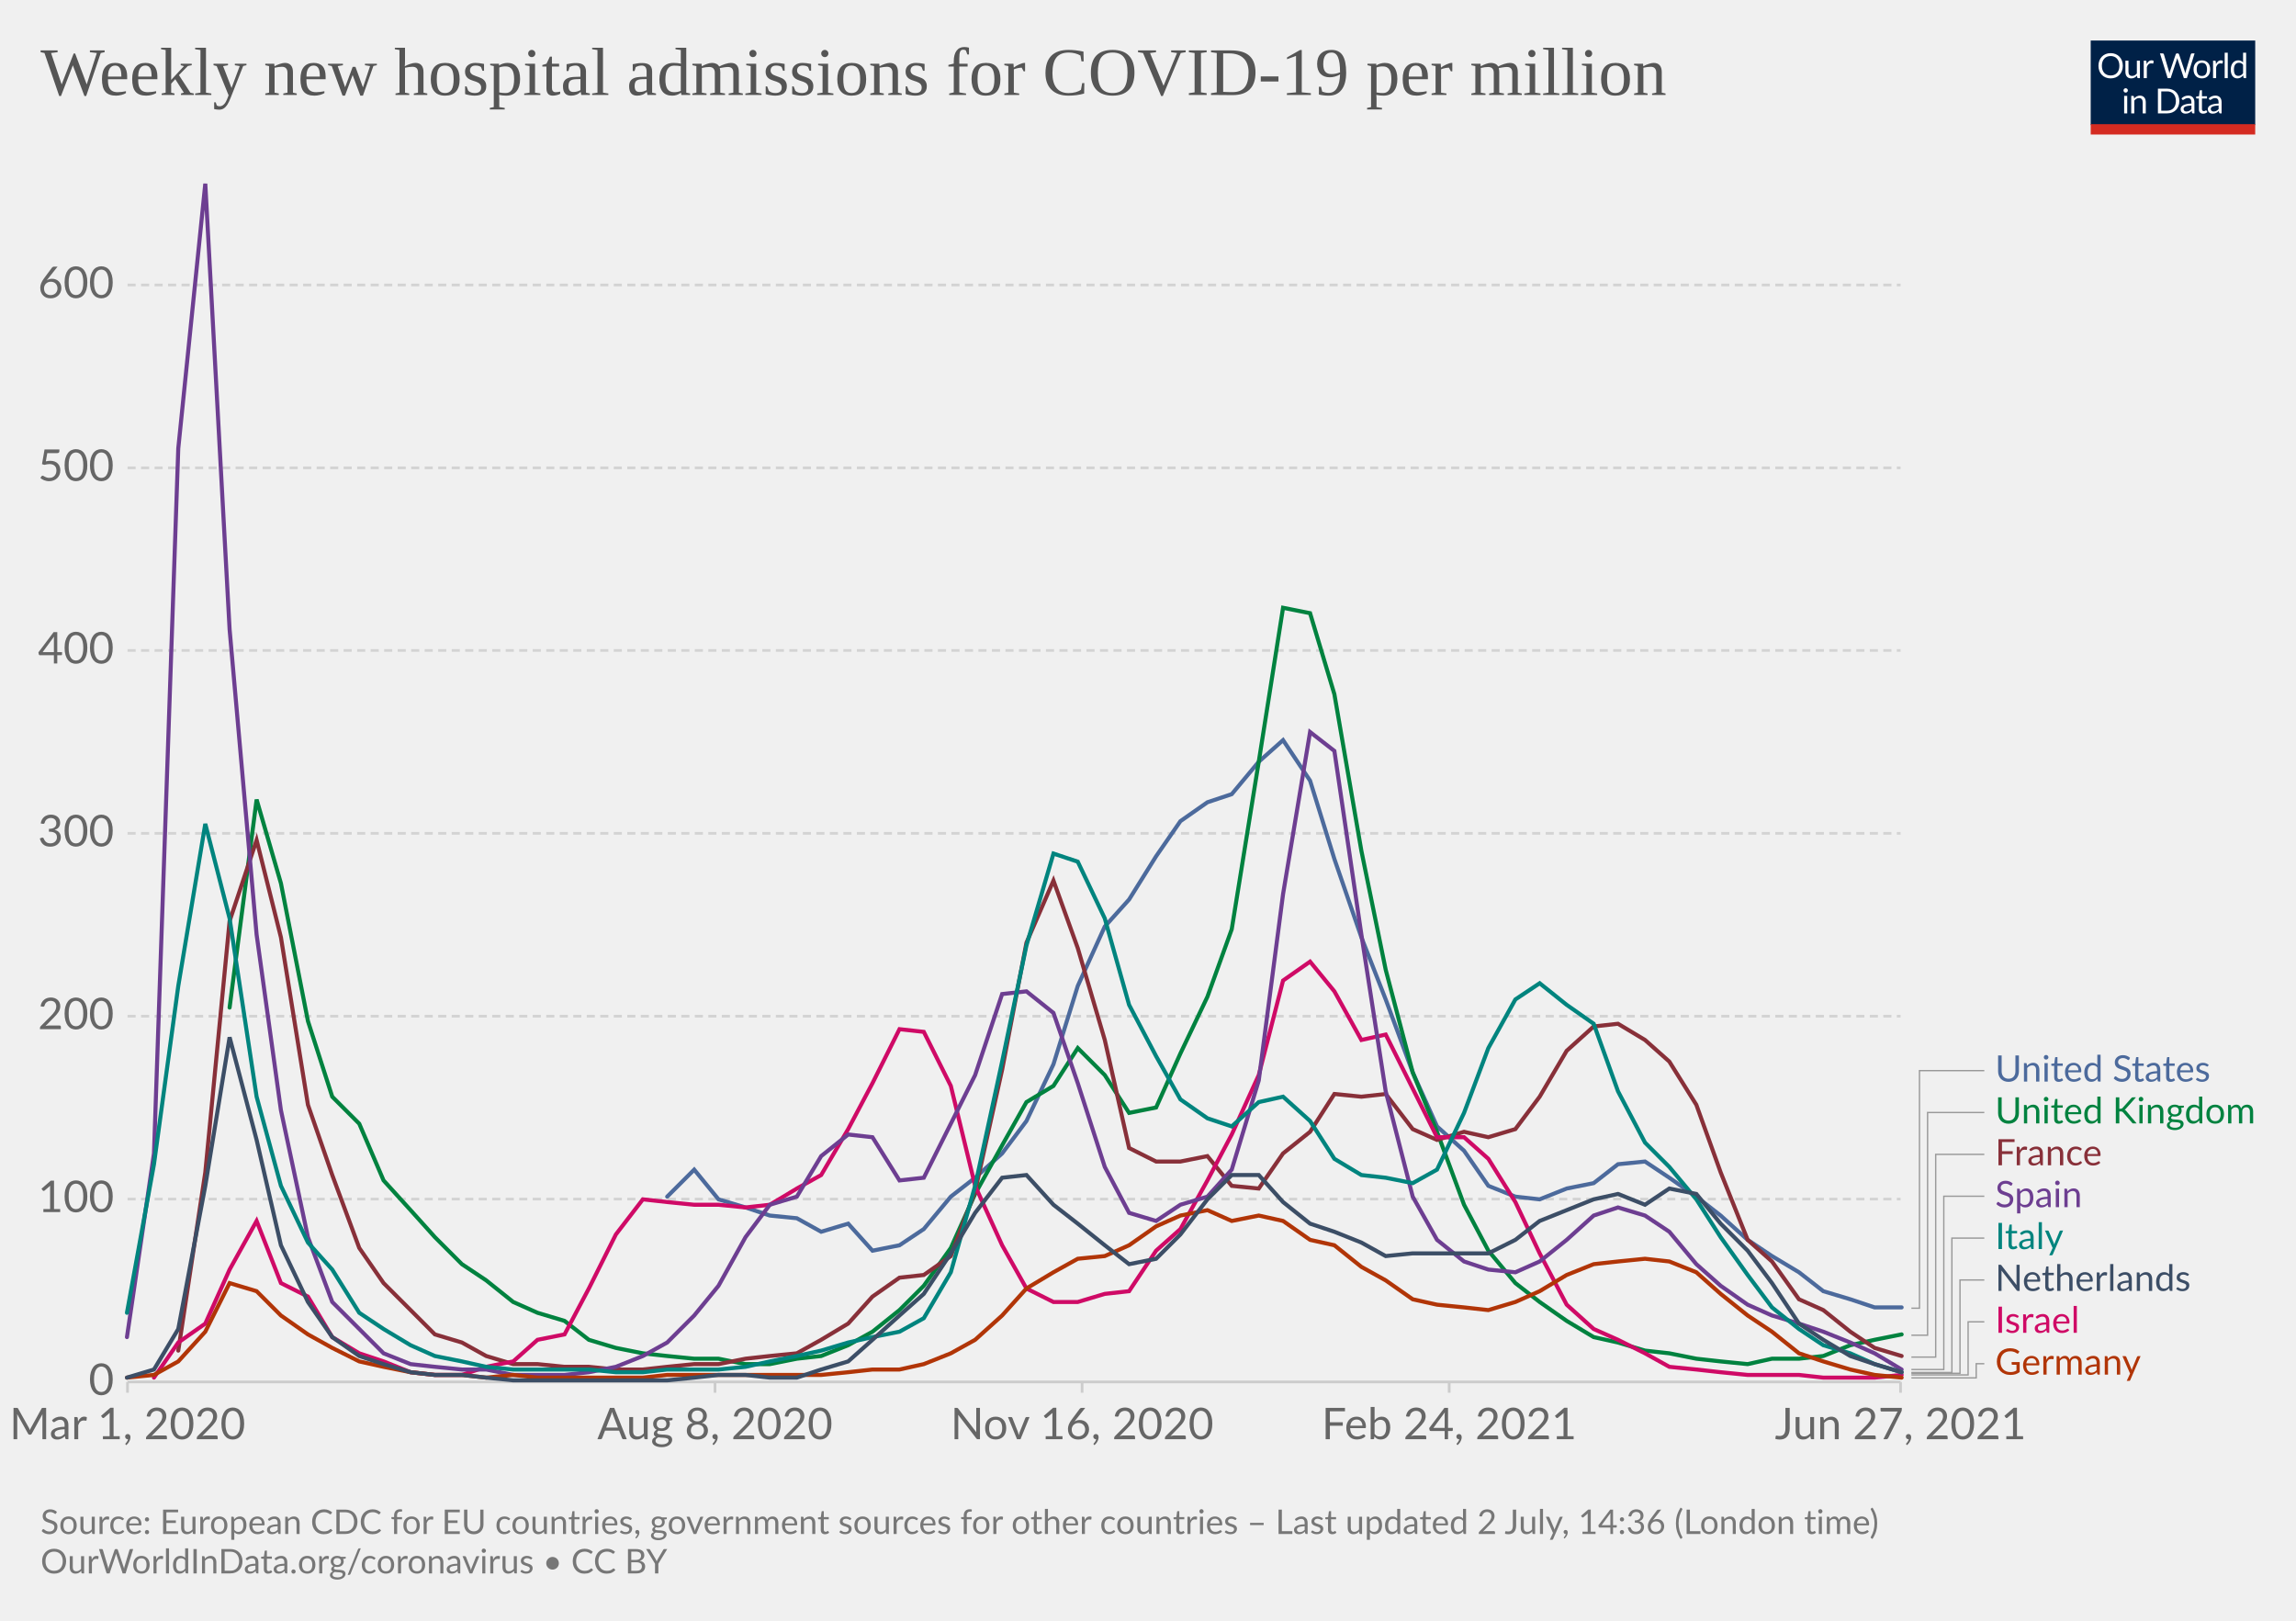
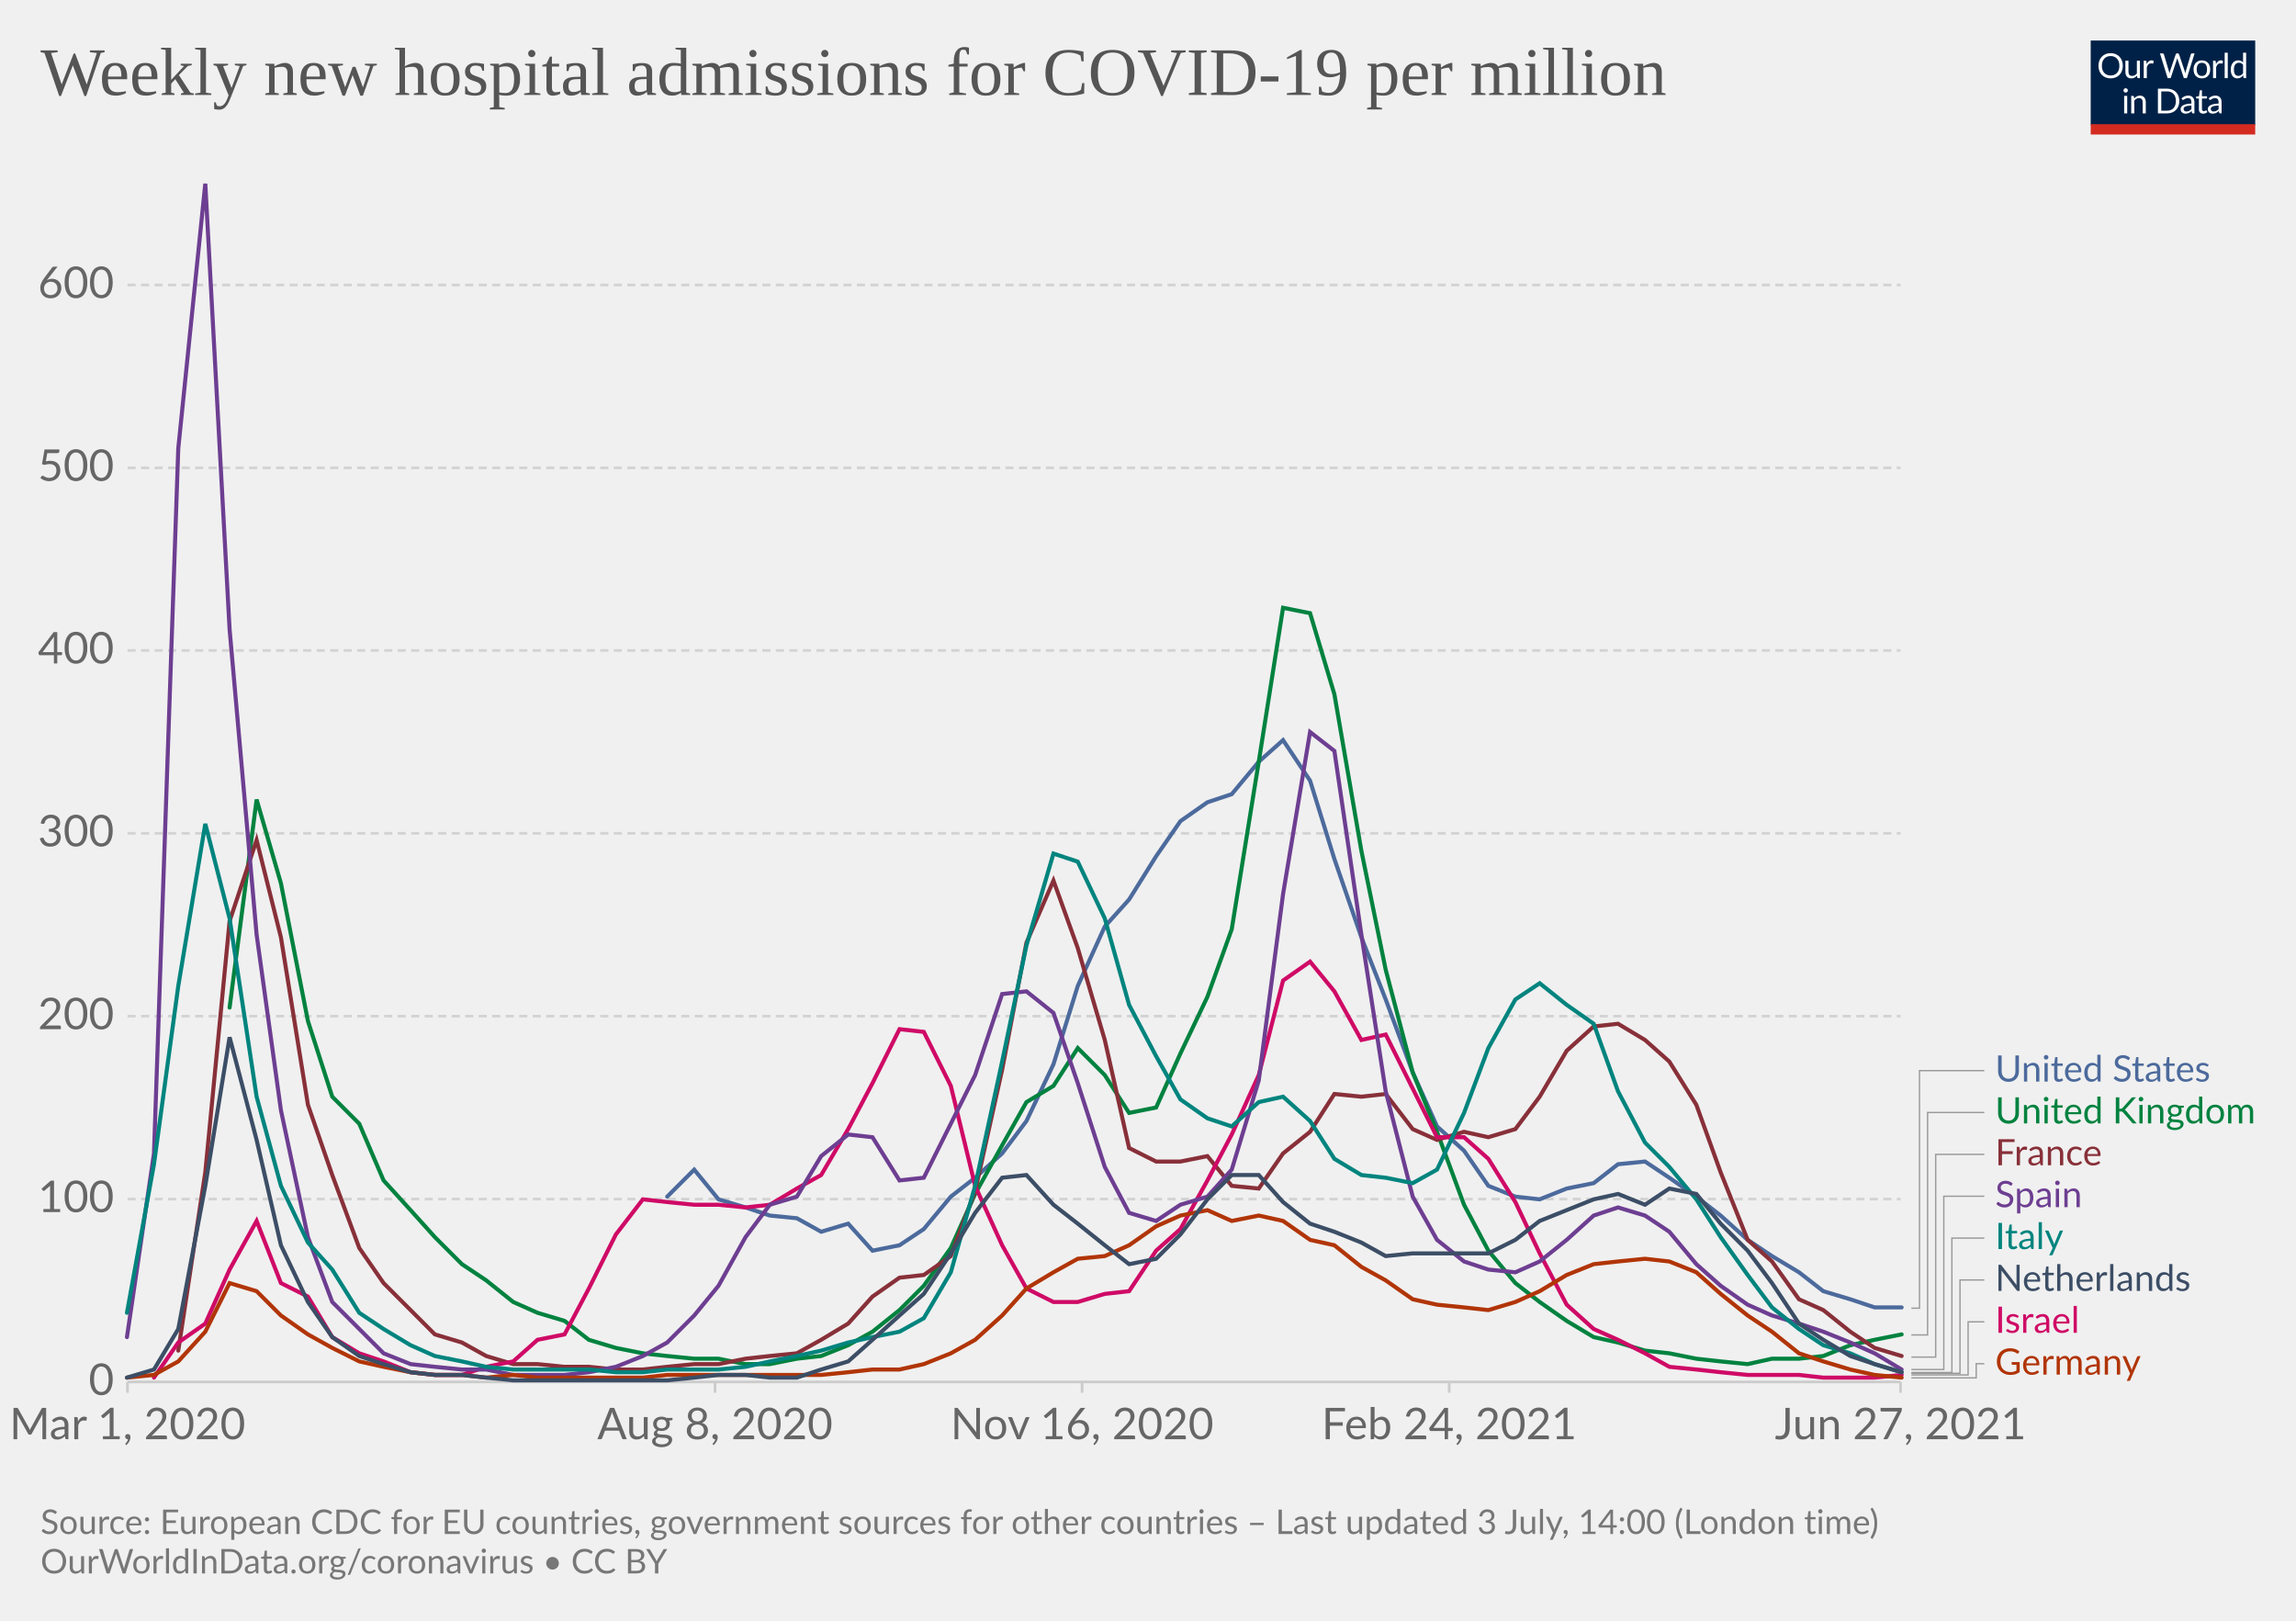
<svg xmlns="http://www.w3.org/2000/svg" version="1.1" style="background-color:#fff;-webkit-font-smoothing:antialiased" width="850" height="600" viewBox="0 0 850 600" font-family="Lato,'Helvetica Neue',Helvetica,Arial,sans-serif" font-size="18" text-rendering="optimizeLegibility">
  <g class="HeaderView">
    <g transform="matrix(.29 0 0 .29 774 15)">
      <svg className="owidLog" width="210" height="120" viewBox="0 0 210 120" fill="none">
        <g clip-path="url(#clip0)">
          <path d="M0 0h210v107.89H0V0z" fill="#002147" />
          <path d="M40.98 32.25c0 2.36-.38 4.53-1.12 6.51a14.26 14.26 0 01-8.1 8.4c-1.9.78-4.02 1.17-6.34 1.17a16.6 16.6 0 01-6.33-1.17 14.31 14.31 0 01-8.08-8.4 18.29 18.29 0 01-1.12-6.51c0-2.36.38-4.53 1.12-6.5.75-1.97 1.8-3.67 3.17-5.1a14.32 14.32 0 014.9-3.34c1.92-.8 4.03-1.19 6.34-1.19 2.32 0 4.43.4 6.34 1.19 1.92.8 3.56 1.9 4.93 3.34a14.87 14.87 0 013.17 5.1 18.1 18.1 0 011.12 6.5zm-4.38 0c0-1.94-.26-3.68-.8-5.22a10.91 10.91 0 00-2.24-3.89 9.68 9.68 0 00-3.52-2.46 11.95 11.95 0 00-4.62-.86c-1.68 0-3.21.28-4.6.86a9.88 9.88 0 00-3.54 2.46 10.91 10.91 0 00-2.24 3.9c-.53 1.53-.8 3.27-.8 5.2 0 1.94.27 3.68.8 5.22a11.17 11.17 0 002.24 3.9 10.01 10.01 0 003.55 2.44c1.38.56 2.9.83 4.6.83s3.24-.27 4.61-.83a9.8 9.8 0 003.52-2.44 11.17 11.17 0 002.25-3.9c.53-1.54.8-3.28.8-5.21zm26.22-6.54V48H60.5c-.56 0-.9-.27-1.05-.81l-.31-2.4a12.45 12.45 0 01-3.26 2.6c-1.2.64-2.58.96-4.13.96-1.22 0-2.3-.2-3.24-.6a6.52 6.52 0 01-2.33-1.7 7.37 7.37 0 01-1.43-2.67c-.3-1.04-.46-2.2-.46-3.45V25.7h3.91v14.22c0 1.68.38 2.99 1.15 3.91.77.93 1.96 1.39 3.54 1.39 1.16 0 2.24-.27 3.23-.82a10.42 10.42 0 002.8-2.28V25.7h3.91zm8.61 4.47a9.94 9.94 0 012.6-3.56 5.64 5.64 0 013.76-1.3c.47 0 .92.05 1.34.15.44.1.83.27 1.17.49l-.3 2.92c-.09.37-.3.55-.66.55-.2 0-.5-.04-.9-.13a6.21 6.21 0 00-3.24.18 4.23 4.23 0 00-1.47.92c-.42.4-.81.9-1.17 1.5-.33.58-.64 1.26-.92 2.02V48H67.7V25.71h2.25c.42 0 .72.08.88.25.16.16.27.44.33.83l.26 3.39zm61.16-13.7L122.75 48h-3.82l-7.99-24.05a21.95 21.95 0 01-.42-1.58 38.36 38.36 0 01-.44 1.58L102.05 48h-3.83L88.4 16.47h3.54c.38 0 .7.1.95.29.26.2.43.43.5.73l6.52 21.9.28 1.28.29 1.46.3-1.46.38-1.27 7.41-21.91c.1-.25.26-.48.51-.69.27-.22.58-.33.95-.33h1.23c.38 0 .69.1.92.29a1.77 1.77 0 01.53.73l7.4 21.9a28.4 28.4 0 01.68 2.62 29.52 29.52 0 01.52-2.61l6.54-21.91a1.31 1.31 0 01.48-.7c.27-.21.58-.32.95-.32h3.32zm9.35 8.88c1.63 0 3.1.27 4.4.82a9.43 9.43 0 015.46 5.94c.5 1.4.74 2.98.74 4.73 0 1.76-.25 3.34-.74 4.75a9.43 9.43 0 01-5.46 5.92c-1.3.52-2.77.79-4.4.79-1.64 0-3.12-.27-4.44-.8a9.42 9.42 0 01-3.35-2.3c-.92-1-1.63-2.2-2.13-3.61-.49-1.41-.73-3-.73-4.75s.24-3.33.73-4.73c.5-1.43 1.2-2.64 2.13-3.63a9.4 9.4 0 013.35-2.31c1.32-.55 2.8-.82 4.44-.82zm0 19.89c2.2 0 3.84-.73 4.93-2.2 1.08-1.48 1.63-3.54 1.63-6.18 0-2.66-.55-4.72-1.63-6.2-1.09-1.49-2.73-2.23-4.93-2.23-1.12 0-2.09.2-2.93.57a5.71 5.71 0 00-2.06 1.65 7.5 7.5 0 00-1.24 2.67c-.26 1.04-.4 2.22-.4 3.54 0 2.64.55 4.7 1.64 6.18 1.1 1.47 2.76 2.2 4.99 2.2zm17.97-15.07a9.94 9.94 0 012.6-3.56 5.64 5.64 0 013.76-1.3c.47 0 .91.05 1.34.15.44.1.83.27 1.16.49l-.28 2.92c-.09.37-.31.55-.66.55-.2 0-.5-.04-.9-.13a6.2 6.2 0 00-3.24.18 4.23 4.23 0 00-1.47.92c-.43.4-.82.9-1.17 1.5a13.1 13.1 0 00-.92 2.02V48h-3.94V25.71h2.24c.43 0 .72.08.88.25.17.16.28.44.33.83l.27 3.39zm15.04-14.59V48h-3.92V15.6h3.92zm19.55 15.43a6.22 6.22 0 00-2.38-2.05 6.7 6.7 0 00-2.86-.6c-2.07 0-3.66.75-4.77 2.23-1.12 1.48-1.68 3.6-1.68 6.33 0 1.46.13 2.7.38 3.74a7.29 7.29 0 001.1 2.56 4.35 4.35 0 001.78 1.45c.7.3 1.5.46 2.4.46 1.29 0 2.41-.3 3.36-.88a9.6 9.6 0 002.67-2.49V31.02zm3.91-15.43V48h-2.33c-.56 0-.9-.27-1.06-.81l-.35-2.71a12.13 12.13 0 01-3.25 2.77 8.28 8.28 0 01-4.23 1.06 7.31 7.31 0 01-6.14-2.9c-.73-.96-1.3-2.15-1.69-3.57a18.35 18.35 0 01.07-9.48 11.29 11.29 0 011.89-3.7 8.7 8.7 0 017.06-3.34 7.96 7.96 0 016.12 2.62V15.59h3.91zM46.61 70.71V93H42.7V70.71h3.91zm.84-7c0 .39-.08.75-.24 1.09a2.81 2.81 0 01-1.52 1.47 2.67 2.67 0 01-2.16 0 2.9 2.9 0 01-1.45-1.47 2.67 2.67 0 010-2.16c.15-.35.35-.65.6-.9.25-.27.53-.47.85-.62a2.67 2.67 0 012.16 0c.35.15.65.35.9.62.27.25.47.55.62.9.16.34.24.7.24 1.08zm7.97 10.24c.49-.54 1-1.04 1.54-1.48a9.85 9.85 0 013.66-1.84 8.96 8.96 0 015.43.35c.94.4 1.72.97 2.33 1.71a7.36 7.36 0 011.43 2.67c.32 1.04.49 2.19.49 3.45V93h-3.94V78.81c0-1.69-.4-3-1.17-3.92-.76-.93-1.93-1.4-3.5-1.4a6.6 6.6 0 00-3.25.83c-1 .56-1.92 1.31-2.77 2.27V93h-3.94V70.71h2.35c.56 0 .9.28 1.04.82l.3 2.42zm57.7 3.3c0 2.36-.37 4.5-1.11 6.44a14.3 14.3 0 01-3.17 4.98 14.1 14.1 0 01-4.93 3.2c-1.9.76-4.02 1.13-6.33 1.13H85.8V61.47h11.77c2.31 0 4.42.39 6.33 1.15a13.8 13.8 0 018.1 8.18 17.75 17.75 0 011.12 6.45zm-4.37 0c0-1.94-.26-3.67-.8-5.2a10.94 10.94 0 00-2.23-3.87 9.57 9.57 0 00-3.53-2.42 12.23 12.23 0 00-4.61-.83h-7.5v24.62h7.5c1.7 0 3.24-.28 4.61-.84a9.7 9.7 0 003.53-2.4 10.94 10.94 0 002.24-3.87c.53-1.53.8-3.26.8-5.2zm19.8 5.72c-1.8.06-3.34.2-4.62.44-1.26.22-2.3.51-3.1.88-.8.36-1.37.8-1.74 1.3-.35.5-.53 1.05-.53 1.67 0 .58.1 1.1.3 1.52a3 3 0 00.76 1.05c.34.27.73.46 1.17.6a6.13 6.13 0 001.45.17 7.28 7.28 0 003.5-.81 11.95 11.95 0 002.82-2.2v-4.62zm-12.65-9.11a12.73 12.73 0 013.98-2.66c1.43-.59 3-.88 4.73-.88 1.25 0 2.36.2 3.33.61a6.81 6.81 0 013.94 4.38c.33 1.04.5 2.19.5 3.43V93h-1.74a1.8 1.8 0 01-.88-.18c-.2-.13-.36-.38-.48-.74l-.44-2.12-1.72 1.46a9.48 9.48 0 01-3.74 1.7c-.69.15-1.46.23-2.3.23-.87 0-1.69-.12-2.45-.35a5.34 5.34 0 01-3.34-2.93 6.64 6.64 0 01-.49-2.64c0-.88.25-1.72.73-2.53a6.33 6.33 0 012.35-2.17c1.09-.63 2.5-1.15 4.25-1.54 1.75-.41 3.89-.65 6.42-.7v-1.75c0-1.73-.37-3.03-1.12-3.91-.75-.9-1.84-1.34-3.28-1.34-.97 0-1.78.12-2.44.37-.64.23-1.2.5-1.7.81l-1.23.82c-.33.23-.67.35-1 .35-.27 0-.5-.07-.69-.2a2.1 2.1 0 01-.48-.53l-.7-1.25zm27.67 19.5c-1.76 0-3.12-.5-4.07-1.48-.94-.98-1.41-2.4-1.41-4.25V74h-2.68a.9.9 0 01-.6-.2c-.16-.14-.24-.36-.24-.66v-1.56l3.65-.46.9-6.89a.9.9 0 01.29-.52.88.88 0 01.62-.22H142v7.67h6.44V74H142v13.38c0 .94.22 1.63.68 2.09.45.45 1.04.68 1.76.68a3.21 3.21 0 001.85-.53l.55-.35c.16-.12.3-.18.41-.18.2 0 .4.13.55.38l1.15 1.87a7.45 7.45 0 01-2.44 1.5 8.53 8.53 0 01-2.95.52zm19.68-10.4c-1.8.07-3.34.21-4.62.45-1.26.22-2.3.51-3.1.88-.8.36-1.37.8-1.74 1.3-.35.5-.53 1.05-.53 1.67 0 .58.1 1.1.3 1.52a2.9 2.9 0 00.76 1.05c.34.27.73.46 1.17.6a6.13 6.13 0 001.45.17 7.3 7.3 0 003.5-.81 12.04 12.04 0 002.82-2.2v-4.62zm-12.65-9.1a12.72 12.72 0 013.99-2.66c1.42-.59 3-.88 4.72-.88 1.25 0 2.36.2 3.33.61a6.81 6.81 0 013.94 4.38c.33 1.04.5 2.19.5 3.43V93h-1.74a1.8 1.8 0 01-.88-.18c-.2-.13-.36-.38-.48-.74l-.44-2.12-1.72 1.46a9.48 9.48 0 01-3.74 1.7c-.69.15-1.46.23-2.3.23-.87 0-1.69-.12-2.45-.35a5.33 5.33 0 01-3.34-2.93 6.62 6.62 0 01-.49-2.64c0-.88.25-1.72.73-2.53a6.33 6.33 0 012.35-2.17c1.09-.63 2.5-1.15 4.25-1.54a31.2 31.2 0 016.42-.7v-1.75c0-1.73-.37-3.03-1.12-3.91-.75-.9-1.84-1.34-3.28-1.34-.97 0-1.78.12-2.44.37-.64.23-1.2.5-1.7.81l-1.22.82c-.34.23-.68.35-1.02.35-.26 0-.49-.07-.68-.2a1.88 1.88 0 01-.48-.53l-.7-1.25zM40.98 32.25c0 2.36-.38 4.53-1.12 6.51a14.26 14.26 0 01-8.1 8.4c-1.9.78-4.02 1.17-6.34 1.17a16.6 16.6 0 01-6.33-1.17 14.31 14.31 0 01-8.08-8.4 18.29 18.29 0 01-1.12-6.51c0-2.36.38-4.53 1.12-6.5.75-1.97 1.8-3.67 3.17-5.1a14.32 14.32 0 014.9-3.34c1.92-.8 4.03-1.19 6.34-1.19 2.32 0 4.43.4 6.34 1.19 1.92.8 3.56 1.9 4.93 3.34a14.87 14.87 0 013.17 5.1 18.1 18.1 0 011.12 6.5zm-4.38 0c0-1.94-.26-3.68-.8-5.22a10.91 10.91 0 00-2.24-3.89 9.68 9.68 0 00-3.52-2.46 11.95 11.95 0 00-4.62-.86c-1.68 0-3.21.28-4.6.86a9.88 9.88 0 00-3.54 2.46 10.91 10.91 0 00-2.24 3.9c-.53 1.53-.8 3.27-.8 5.2 0 1.94.27 3.68.8 5.22a11.17 11.17 0 002.24 3.9 10.01 10.01 0 003.55 2.44c1.38.56 2.9.83 4.6.83s3.24-.27 4.61-.83a9.8 9.8 0 003.52-2.44 11.17 11.17 0 002.25-3.9c.53-1.54.8-3.28.8-5.21zm26.22-6.54V48H60.5c-.56 0-.9-.27-1.05-.81l-.31-2.4a12.45 12.45 0 01-3.26 2.6c-1.2.64-2.58.96-4.13.96-1.22 0-2.3-.2-3.24-.6a6.52 6.52 0 01-2.33-1.7 7.37 7.37 0 01-1.43-2.67c-.3-1.04-.46-2.2-.46-3.45V25.7h3.91v14.22c0 1.68.38 2.99 1.15 3.91.77.93 1.96 1.39 3.54 1.39 1.16 0 2.24-.27 3.23-.82a10.42 10.42 0 002.8-2.28V25.7h3.91zm8.61 4.47a9.94 9.94 0 012.6-3.56 5.64 5.64 0 013.76-1.3c.47 0 .92.05 1.34.15.44.1.83.27 1.17.49l-.3 2.92c-.09.37-.3.55-.66.55-.2 0-.5-.04-.9-.13a6.21 6.21 0 00-3.24.18 4.23 4.23 0 00-1.47.92c-.42.4-.81.9-1.17 1.5-.33.58-.64 1.26-.92 2.02V48H67.7V25.71h2.25c.42 0 .72.08.88.25.16.16.27.44.33.83l.26 3.39zm61.16-13.7L122.75 48h-3.82l-7.99-24.05a21.95 21.95 0 01-.42-1.58 38.36 38.36 0 01-.44 1.58L102.05 48h-3.83L88.4 16.47h3.54c.38 0 .7.1.95.29.26.2.43.43.5.73l6.52 21.9.28 1.28.29 1.46.3-1.46.38-1.27 7.41-21.91c.1-.25.26-.48.51-.69.27-.22.58-.33.95-.33h1.23c.38 0 .69.1.92.29a1.77 1.77 0 01.53.73l7.4 21.9a28.4 28.4 0 01.68 2.62 29.52 29.52 0 01.52-2.61l6.54-21.91a1.31 1.31 0 01.48-.7c.27-.21.58-.32.95-.32h3.32zm9.35 8.88c1.63 0 3.1.27 4.4.82a9.43 9.43 0 015.46 5.94c.5 1.4.74 2.98.74 4.73 0 1.76-.25 3.34-.74 4.75a9.43 9.43 0 01-5.46 5.92c-1.3.52-2.77.79-4.4.79-1.64 0-3.12-.27-4.44-.8a9.42 9.42 0 01-3.35-2.3c-.92-1-1.63-2.2-2.13-3.61-.49-1.41-.73-3-.73-4.75s.24-3.33.73-4.73c.5-1.43 1.2-2.64 2.13-3.63a9.4 9.4 0 013.35-2.31c1.32-.55 2.8-.82 4.44-.82zm0 19.89c2.2 0 3.84-.73 4.93-2.2 1.08-1.48 1.63-3.54 1.63-6.18 0-2.66-.55-4.72-1.63-6.2-1.09-1.49-2.73-2.23-4.93-2.23-1.12 0-2.09.2-2.93.57a5.71 5.71 0 00-2.06 1.65 7.5 7.5 0 00-1.24 2.67c-.26 1.04-.4 2.22-.4 3.54 0 2.64.55 4.7 1.64 6.18 1.1 1.47 2.76 2.2 4.99 2.2zm17.97-15.07a9.94 9.94 0 012.6-3.56 5.64 5.64 0 013.76-1.3c.47 0 .91.05 1.34.15.44.1.83.27 1.16.49l-.28 2.92c-.09.37-.31.55-.66.55-.2 0-.5-.04-.9-.13a6.2 6.2 0 00-3.24.18 4.23 4.23 0 00-1.47.92c-.43.4-.82.9-1.17 1.5a13.1 13.1 0 00-.92 2.02V48h-3.94V25.71h2.24c.43 0 .72.08.88.25.17.16.28.44.33.83l.27 3.39zm15.04-14.59V48h-3.92V15.6h3.92zm19.55 15.43a6.22 6.22 0 00-2.38-2.05 6.7 6.7 0 00-2.86-.6c-2.07 0-3.66.75-4.77 2.23-1.12 1.48-1.68 3.6-1.68 6.33 0 1.46.13 2.7.38 3.74a7.29 7.29 0 001.1 2.56 4.35 4.35 0 001.78 1.45c.7.3 1.5.46 2.4.46 1.29 0 2.41-.3 3.36-.88a9.6 9.6 0 002.67-2.49V31.02zm3.91-15.43V48h-2.33c-.56 0-.9-.27-1.06-.81l-.35-2.71a12.13 12.13 0 01-3.25 2.77 8.28 8.28 0 01-4.23 1.06 7.31 7.31 0 01-6.14-2.9c-.73-.96-1.3-2.15-1.69-3.57a18.35 18.35 0 01.07-9.48 11.29 11.29 0 011.89-3.7 8.7 8.7 0 017.06-3.34 7.96 7.96 0 016.12 2.62V15.59h3.91zM46.61 70.71V93H42.7V70.71h3.91zm.84-7c0 .39-.08.75-.24 1.09a2.81 2.81 0 01-1.52 1.47 2.67 2.67 0 01-2.16 0 2.9 2.9 0 01-1.45-1.47 2.67 2.67 0 010-2.16c.15-.35.35-.65.6-.9.25-.27.53-.47.85-.62a2.67 2.67 0 012.16 0c.35.15.65.35.9.62.27.25.47.55.62.9.16.34.24.7.24 1.08zm7.97 10.24c.49-.54 1-1.04 1.54-1.48a9.85 9.85 0 013.66-1.84 8.96 8.96 0 015.43.35c.94.4 1.72.97 2.33 1.71a7.36 7.36 0 011.43 2.67c.32 1.04.49 2.19.49 3.45V93h-3.94V78.81c0-1.69-.4-3-1.17-3.92-.76-.93-1.93-1.4-3.5-1.4a6.6 6.6 0 00-3.25.83c-1 .56-1.92 1.31-2.77 2.27V93h-3.94V70.71h2.35c.56 0 .9.28 1.04.82l.3 2.42zm57.7 3.3c0 2.36-.37 4.5-1.11 6.44a14.3 14.3 0 01-3.17 4.98 14.1 14.1 0 01-4.93 3.2c-1.9.76-4.02 1.13-6.33 1.13H85.8V61.47h11.77c2.31 0 4.42.39 6.33 1.15a13.8 13.8 0 018.1 8.18 17.75 17.75 0 011.12 6.45zm-4.37 0c0-1.94-.26-3.67-.8-5.2a10.94 10.94 0 00-2.23-3.87 9.57 9.57 0 00-3.53-2.42 12.23 12.23 0 00-4.61-.83h-7.5v24.62h7.5c1.7 0 3.24-.28 4.61-.84a9.7 9.7 0 003.53-2.4 10.94 10.94 0 002.24-3.87c.53-1.53.8-3.26.8-5.2zm19.8 5.72c-1.8.06-3.34.2-4.62.44-1.26.22-2.3.51-3.1.88-.8.36-1.37.8-1.74 1.3-.35.5-.53 1.05-.53 1.67 0 .58.1 1.1.3 1.52a3 3 0 00.76 1.05c.34.27.73.46 1.17.6a6.13 6.13 0 001.45.17 7.28 7.28 0 003.5-.81 11.95 11.95 0 002.82-2.2v-4.62zm-12.65-9.11a12.73 12.73 0 013.98-2.66c1.43-.59 3-.88 4.73-.88 1.25 0 2.36.2 3.33.61a6.81 6.81 0 013.94 4.38c.33 1.04.5 2.19.5 3.43V93h-1.74a1.8 1.8 0 01-.88-.18c-.2-.13-.36-.38-.48-.74l-.44-2.12-1.72 1.46a9.48 9.48 0 01-3.74 1.7c-.69.15-1.46.23-2.3.23-.87 0-1.69-.12-2.45-.35a5.34 5.34 0 01-3.34-2.93 6.64 6.64 0 01-.49-2.64c0-.88.25-1.72.73-2.53a6.33 6.33 0 012.35-2.17c1.09-.63 2.5-1.15 4.25-1.54 1.75-.41 3.89-.65 6.42-.7v-1.75c0-1.73-.37-3.03-1.12-3.91-.75-.9-1.84-1.34-3.28-1.34-.97 0-1.78.12-2.44.37-.64.23-1.2.5-1.7.81l-1.23.82c-.33.23-.67.35-1 .35-.27 0-.5-.07-.69-.2a2.1 2.1 0 01-.48-.53l-.7-1.25zm27.67 19.5c-1.76 0-3.12-.5-4.07-1.48-.94-.98-1.41-2.4-1.41-4.25V74h-2.68a.9.9 0 01-.6-.2c-.16-.14-.24-.36-.24-.66v-1.56l3.65-.46.9-6.89a.9.9 0 01.29-.52.88.88 0 01.62-.22H142v7.67h6.44V74H142v13.38c0 .94.22 1.63.68 2.09.45.45 1.04.68 1.76.68a3.21 3.21 0 001.85-.53l.55-.35c.16-.12.3-.18.41-.18.2 0 .4.13.55.38l1.15 1.87a7.45 7.45 0 01-2.44 1.5 8.53 8.53 0 01-2.95.52zm19.68-10.4c-1.8.07-3.34.21-4.62.45-1.26.22-2.3.51-3.1.88-.8.36-1.37.8-1.74 1.3-.35.5-.53 1.05-.53 1.67 0 .58.1 1.1.3 1.52a2.9 2.9 0 00.76 1.05c.34.27.73.46 1.17.6a6.13 6.13 0 001.45.17 7.3 7.3 0 003.5-.81 12.04 12.04 0 002.82-2.2v-4.62zm-12.65-9.1a12.72 12.72 0 013.99-2.66c1.42-.59 3-.88 4.72-.88 1.25 0 2.36.2 3.33.61a6.81 6.81 0 013.94 4.38c.33 1.04.5 2.19.5 3.43V93h-1.74a1.8 1.8 0 01-.88-.18c-.2-.13-.36-.38-.48-.74l-.44-2.12-1.72 1.46a9.48 9.48 0 01-3.74 1.7c-.69.15-1.46.23-2.3.23-.87 0-1.69-.12-2.45-.35a5.33 5.33 0 01-3.34-2.93 6.62 6.62 0 01-.49-2.64c0-.88.25-1.72.73-2.53a6.33 6.33 0 012.35-2.17c1.09-.63 2.5-1.15 4.25-1.54a31.2 31.2 0 016.42-.7v-1.75c0-1.73-.37-3.03-1.12-3.91-.75-.9-1.84-1.34-3.28-1.34-.97 0-1.78.12-2.44.37-.64.23-1.2.5-1.7.81l-1.22.82c-.34.23-.68.35-1.02.35-.26 0-.49-.07-.68-.2a1.88 1.88 0 01-.48-.53l-.7-1.25zM40.98 32.25c0 2.36-.38 4.53-1.12 6.51a14.26 14.26 0 01-8.1 8.4c-1.9.78-4.02 1.17-6.34 1.17a16.6 16.6 0 01-6.33-1.17 14.31 14.31 0 01-8.08-8.4 18.29 18.29 0 01-1.12-6.51c0-2.36.38-4.53 1.12-6.5.75-1.97 1.8-3.67 3.17-5.1a14.32 14.32 0 014.9-3.34c1.92-.8 4.03-1.19 6.34-1.19 2.32 0 4.43.4 6.34 1.19 1.92.8 3.56 1.9 4.93 3.34a14.87 14.87 0 013.17 5.1 18.1 18.1 0 011.12 6.5zm-4.38 0c0-1.94-.26-3.68-.8-5.22a10.91 10.91 0 00-2.24-3.89 9.68 9.68 0 00-3.52-2.46 11.95 11.95 0 00-4.62-.86c-1.68 0-3.21.28-4.6.86a9.88 9.88 0 00-3.54 2.46 10.91 10.91 0 00-2.24 3.9c-.53 1.53-.8 3.27-.8 5.2 0 1.94.27 3.68.8 5.22a11.17 11.17 0 002.24 3.9 10.01 10.01 0 003.55 2.44c1.38.56 2.9.83 4.6.83s3.24-.27 4.61-.83a9.8 9.8 0 003.52-2.44 11.17 11.17 0 002.25-3.9c.53-1.54.8-3.28.8-5.21zm26.22-6.54V48H60.5c-.56 0-.9-.27-1.05-.81l-.31-2.4a12.45 12.45 0 01-3.26 2.6c-1.2.64-2.58.96-4.13.96-1.22 0-2.3-.2-3.24-.6a6.52 6.52 0 01-2.33-1.7 7.37 7.37 0 01-1.43-2.67c-.3-1.04-.46-2.2-.46-3.45V25.7h3.91v14.22c0 1.68.38 2.99 1.15 3.91.77.93 1.96 1.39 3.54 1.39 1.16 0 2.24-.27 3.23-.82a10.42 10.42 0 002.8-2.28V25.7h3.91zm8.61 4.47a9.94 9.94 0 012.6-3.56 5.64 5.64 0 013.76-1.3c.47 0 .92.05 1.34.15.44.1.83.27 1.17.49l-.3 2.92c-.09.37-.3.55-.66.55-.2 0-.5-.04-.9-.13a6.21 6.21 0 00-3.24.18 4.23 4.23 0 00-1.47.92c-.42.4-.81.9-1.17 1.5-.33.58-.64 1.26-.92 2.02V48H67.7V25.71h2.25c.42 0 .72.08.88.25.16.16.27.44.33.83l.26 3.39zm61.16-13.7L122.75 48h-3.82l-7.99-24.05a21.95 21.95 0 01-.42-1.58 38.36 38.36 0 01-.44 1.58L102.05 48h-3.83L88.4 16.47h3.54c.38 0 .7.1.95.29.26.2.43.43.5.73l6.52 21.9.28 1.28.29 1.46.3-1.46.38-1.27 7.41-21.91c.1-.25.26-.48.51-.69.27-.22.58-.33.95-.33h1.23c.38 0 .69.1.92.29a1.77 1.77 0 01.53.73l7.4 21.9a28.4 28.4 0 01.68 2.62 29.52 29.52 0 01.52-2.61l6.54-21.91a1.31 1.31 0 01.48-.7c.27-.21.58-.32.95-.32h3.32zm9.35 8.88c1.63 0 3.1.27 4.4.82a9.43 9.43 0 015.46 5.94c.5 1.4.74 2.98.74 4.73 0 1.76-.25 3.34-.74 4.75a9.43 9.43 0 01-5.46 5.92c-1.3.52-2.77.79-4.4.79-1.64 0-3.12-.27-4.44-.8a9.42 9.42 0 01-3.35-2.3c-.92-1-1.63-2.2-2.13-3.61-.49-1.41-.73-3-.73-4.75s.24-3.33.73-4.73c.5-1.43 1.2-2.64 2.13-3.63a9.4 9.4 0 013.35-2.31c1.32-.55 2.8-.82 4.44-.82zm0 19.89c2.2 0 3.84-.73 4.93-2.2 1.08-1.48 1.63-3.54 1.63-6.18 0-2.66-.55-4.72-1.63-6.2-1.09-1.49-2.73-2.23-4.93-2.23-1.12 0-2.09.2-2.93.57a5.71 5.71 0 00-2.06 1.65 7.5 7.5 0 00-1.24 2.67c-.26 1.04-.4 2.22-.4 3.54 0 2.64.55 4.7 1.64 6.18 1.1 1.47 2.76 2.2 4.99 2.2zm17.97-15.07a9.94 9.94 0 012.6-3.56 5.64 5.64 0 013.76-1.3c.47 0 .91.05 1.34.15.44.1.83.27 1.16.49l-.28 2.92c-.09.37-.31.55-.66.55-.2 0-.5-.04-.9-.13a6.2 6.2 0 00-3.24.18 4.23 4.23 0 00-1.47.92c-.43.4-.82.9-1.17 1.5a13.1 13.1 0 00-.92 2.02V48h-3.94V25.71h2.24c.43 0 .72.08.88.25.17.16.28.44.33.83l.27 3.39zm15.04-14.59V48h-3.92V15.6h3.92zm19.55 15.43a6.22 6.22 0 00-2.38-2.05 6.7 6.7 0 00-2.86-.6c-2.07 0-3.66.75-4.77 2.23-1.12 1.48-1.68 3.6-1.68 6.33 0 1.46.13 2.7.38 3.74a7.29 7.29 0 001.1 2.56 4.35 4.35 0 001.78 1.45c.7.3 1.5.46 2.4.46 1.29 0 2.41-.3 3.36-.88a9.6 9.6 0 002.67-2.49V31.02zm3.91-15.43V48h-2.33c-.56 0-.9-.27-1.06-.81l-.35-2.71a12.13 12.13 0 01-3.25 2.77 8.28 8.28 0 01-4.23 1.06 7.31 7.31 0 01-6.14-2.9c-.73-.96-1.3-2.15-1.69-3.57a18.35 18.35 0 01.07-9.48 11.29 11.29 0 011.89-3.7 8.7 8.7 0 017.06-3.34 7.96 7.96 0 016.12 2.62V15.59h3.91zM46.61 70.71V93H42.7V70.71h3.91zm.84-7c0 .39-.08.75-.24 1.09a2.81 2.81 0 01-1.52 1.47 2.67 2.67 0 01-2.16 0 2.9 2.9 0 01-1.45-1.47 2.67 2.67 0 010-2.16c.15-.35.35-.65.6-.9.25-.27.53-.47.85-.62a2.67 2.67 0 012.16 0c.35.15.65.35.9.62.27.25.47.55.62.9.16.34.24.7.24 1.08zm7.97 10.24c.49-.54 1-1.04 1.54-1.48a9.85 9.85 0 013.66-1.84 8.96 8.96 0 015.43.35c.94.4 1.72.97 2.33 1.71a7.36 7.36 0 011.43 2.67c.32 1.04.49 2.19.49 3.45V93h-3.94V78.81c0-1.69-.4-3-1.17-3.92-.76-.93-1.93-1.4-3.5-1.4a6.6 6.6 0 00-3.25.83c-1 .56-1.92 1.31-2.77 2.27V93h-3.94V70.71h2.35c.56 0 .9.28 1.04.82l.3 2.42zm57.7 3.3c0 2.36-.37 4.5-1.11 6.44a14.3 14.3 0 01-3.17 4.98 14.1 14.1 0 01-4.93 3.2c-1.9.76-4.02 1.13-6.33 1.13H85.8V61.47h11.77c2.31 0 4.42.39 6.33 1.15a13.8 13.8 0 018.1 8.18 17.75 17.75 0 011.12 6.45zm-4.37 0c0-1.94-.26-3.67-.8-5.2a10.94 10.94 0 00-2.23-3.87 9.57 9.57 0 00-3.53-2.42 12.23 12.23 0 00-4.61-.83h-7.5v24.62h7.5c1.7 0 3.24-.28 4.61-.84a9.7 9.7 0 003.53-2.4 10.94 10.94 0 002.24-3.87c.53-1.53.8-3.26.8-5.2zm19.8 5.72c-1.8.06-3.34.2-4.62.44-1.26.22-2.3.51-3.1.88-.8.36-1.37.8-1.74 1.3-.35.5-.53 1.05-.53 1.67 0 .58.1 1.1.3 1.52a3 3 0 00.76 1.05c.34.27.73.46 1.17.6a6.13 6.13 0 001.45.17 7.28 7.28 0 003.5-.81 11.95 11.95 0 002.82-2.2v-4.62zm-12.65-9.11a12.73 12.73 0 013.98-2.66c1.43-.59 3-.88 4.73-.88 1.25 0 2.36.2 3.33.61a6.81 6.81 0 013.94 4.38c.33 1.04.5 2.19.5 3.43V93h-1.74a1.8 1.8 0 01-.88-.18c-.2-.13-.36-.38-.48-.74l-.44-2.12-1.72 1.46a9.48 9.48 0 01-3.74 1.7c-.69.15-1.46.23-2.3.23-.87 0-1.69-.12-2.45-.35a5.34 5.34 0 01-3.34-2.93 6.64 6.64 0 01-.49-2.64c0-.88.25-1.72.73-2.53a6.33 6.33 0 012.35-2.17c1.09-.63 2.5-1.15 4.25-1.54 1.75-.41 3.89-.65 6.42-.7v-1.75c0-1.73-.37-3.03-1.12-3.91-.75-.9-1.84-1.34-3.28-1.34-.97 0-1.78.12-2.44.37-.64.23-1.2.5-1.7.81l-1.23.82c-.33.23-.67.35-1 .35-.27 0-.5-.07-.69-.2a2.1 2.1 0 01-.48-.53l-.7-1.25zm27.67 19.5c-1.76 0-3.12-.5-4.07-1.48-.94-.98-1.41-2.4-1.41-4.25V74h-2.68a.9.9 0 01-.6-.2c-.16-.14-.24-.36-.24-.66v-1.56l3.65-.46.9-6.89a.9.9 0 01.29-.52.88.88 0 01.62-.22H142v7.67h6.44V74H142v13.38c0 .94.22 1.63.68 2.09.45.45 1.04.68 1.76.68a3.21 3.21 0 001.85-.53l.55-.35c.16-.12.3-.18.41-.18.2 0 .4.13.55.38l1.15 1.87a7.45 7.45 0 01-2.44 1.5 8.53 8.53 0 01-2.95.52zm19.68-10.4c-1.8.07-3.34.21-4.62.45-1.26.22-2.3.51-3.1.88-.8.36-1.37.8-1.74 1.3-.35.5-.53 1.05-.53 1.67 0 .58.1 1.1.3 1.52a2.9 2.9 0 00.76 1.05c.34.27.73.46 1.17.6a6.13 6.13 0 001.45.17 7.3 7.3 0 003.5-.81 12.04 12.04 0 002.82-2.2v-4.62zm-12.65-9.1a12.72 12.72 0 013.99-2.66c1.42-.59 3-.88 4.72-.88 1.25 0 2.36.2 3.33.61a6.81 6.81 0 013.94 4.38c.33 1.04.5 2.19.5 3.43V93h-1.74a1.8 1.8 0 01-.88-.18c-.2-.13-.36-.38-.48-.74l-.44-2.12-1.72 1.46a9.48 9.48 0 01-3.74 1.7c-.69.15-1.46.23-2.3.23-.87 0-1.69-.12-2.45-.35a5.33 5.33 0 01-3.34-2.93 6.62 6.62 0 01-.49-2.64c0-.88.25-1.72.73-2.53a6.33 6.33 0 012.35-2.17c1.09-.63 2.5-1.15 4.25-1.54a31.2 31.2 0 016.42-.7v-1.75c0-1.73-.37-3.03-1.12-3.91-.75-.9-1.84-1.34-3.28-1.34-.97 0-1.78.12-2.44.37-.64.23-1.2.5-1.7.81l-1.22.82c-.34.23-.68.35-1.02.35-.26 0-.49-.07-.68-.2a1.88 1.88 0 01-.48-.53l-.7-1.25z" fill="#fff" />
          <path fill="#D42B21" d="M0 106.79h210V120H0z" />
        </g>
        <defs>
          <clipPath id="clip0">
            <path fill="#fff" d="M0 0h210v120H0z" />
          </clipPath>
        </defs>
      </svg>
    </g>
    <a href="https://ourworldindata.org/grapher/weekly-hospital-admissions-covid-per-million" target="_blank" rel="noopener" font-family="&quot;Playfair Display&quot;,Georgia,&quot;Times New Roman&quot;,serif">
      <text font-size="25.2" x="15" y="35.2" fill="#555">
        <tspan x="15" y="35.16">Weekly new hospital admissions for COVID-19 per million</tspan>
      </text>
    </a>
  </g>
  <g class="LineChart">
    <defs>
      <clipPath id="a">
        <path d="M37.22 50h830v929.6h-830z" />
      </clipPath>
    </defs>
    <g class="DualAxisView">
      <g class="HorizontalAxis">
        <path stroke="#ccc" d="M47.2 511.6v4M264.7 511.6v4M400.6 511.6v4M536.5 511.6v4M703.6 511.6v4" />
        <text x="47.2" y="532.8" fill="#666" text-anchor="middle" font-size="16.2">Mar 1, 2020</text>
        <text x="264.7" y="532.8" fill="#666" text-anchor="middle" font-size="16.2">Aug 8, 2020</text>
        <text x="400.6" y="532.8" fill="#666" text-anchor="middle" font-size="16.2">Nov 16, 2020</text>
        <text x="536.5" y="532.8" fill="#666" text-anchor="middle" font-size="16.2">Feb 24, 2021</text>
        <text x="703.6" y="532.8" fill="#666" text-anchor="middle" font-size="16.2">Jun 27, 2021</text>
      </g>
      <g class="VerticalAxis" fill="#666" dominant-baseline="middle" text-anchor="end" font-size="16.2">
        <text x="42.22" y="511.6">0</text>
        <text x="42.22" y="443.9">100</text>
        <text x="42.22" y="376.2">200</text>
        <text x="42.22" y="308.5">300</text>
        <text x="42.22" y="240.8">400</text>
        <text x="42.22" y="173.2">500</text>
        <text x="42.22" y="105.5">600</text>
      </g>
      <g class="AxisGridLines horizontalLines">
        <path stroke="#ccc" d="M47.22 511.6h656.39" />
        <path stroke="#d3d3d3" stroke-dasharray="3,2" d="M47.22 443.9h656.39M47.22 376.2h656.39M47.22 308.5h656.39M47.22 240.8h656.39M47.22 173.2h656.39M47.22 105.5h656.39" />
      </g>
    </g>
    <g clip-path="url(#a)">
      <g class="LineLabels" cursor="default">
        <g class="legendMark">
          <g class="indicator">
            <path d="M707.61 484.3h3v-87.95h24" stroke="#999" stroke-width=".5" fill="none" />
          </g>
          <text font-size="13.5" x="738.6" y="400.4" fill="#4C6A9C">
            <tspan x="738.61" y="400.4">United States</tspan>
          </text>
        </g>
        <g class="legendMark">
          <g class="indicator">
-             <path d="M707.61 494.3h6v-82.45h21" stroke="#999" stroke-width=".5" fill="none" />
+             <path d="M707.61 494.2h6v-82.35h21" stroke="#999" stroke-width=".5" fill="none" />
          </g>
          <text font-size="13.5" x="738.6" y="415.9" fill="#00823F">
            <tspan x="738.61" y="415.9">United Kingdom</tspan>
          </text>
        </g>
        <g class="legendMark">
          <g class="indicator">
            <path d="M707.61 502.4h9v-75.05h18" stroke="#999" stroke-width=".5" fill="none" />
          </g>
          <text font-size="13.5" x="738.6" y="431.4" fill="#883039">
            <tspan x="738.61" y="431.4">France</tspan>
          </text>
        </g>
        <g class="legendMark">
          <g class="indicator">
            <path d="M707.61 507h12v-64.15h15" stroke="#999" stroke-width=".5" fill="none" />
          </g>
          <text font-size="13.5" x="738.6" y="446.9" fill="#6D3E91">
            <tspan x="738.61" y="446.9">Spain</tspan>
          </text>
        </g>
        <g class="legendMark">
          <g class="indicator">
            <path d="M707.61 508.1h15v-49.75h12" stroke="#999" stroke-width=".5" fill="none" />
          </g>
          <text font-size="13.5" x="738.6" y="462.4" fill="#00847E">
            <tspan x="738.61" y="462.4">Italy</tspan>
          </text>
        </g>
        <g class="legendMark">
          <g class="indicator">
            <path d="M707.61 508.4h18v-34.55h9" stroke="#999" stroke-width=".5" fill="none" />
          </g>
          <text font-size="13.5" x="738.6" y="477.9" fill="#3C4E66">
            <tspan x="738.61" y="477.9">Netherlands</tspan>
          </text>
        </g>
        <g class="legendMark">
          <g class="indicator">
            <path d="M707.61 509h21v-19.65h6" stroke="#999" stroke-width=".5" fill="none" />
          </g>
          <text font-size="13.5" x="738.6" y="493.4" fill="#CF0A66">
            <tspan x="738.61" y="493.4">Israel</tspan>
          </text>
        </g>
        <g class="legendMark">
          <g class="indicator">
            <path d="M707.61 510.1h24v-5.25h3" stroke="#999" stroke-width=".5" fill="none" />
          </g>
          <text font-size="13.5" x="738.6" y="508.9" fill="#B13507">
            <tspan x="738.61" y="508.9">Germany</tspan>
          </text>
        </g>
      </g>
      <g class="Lines">
        <g>
          <path stroke-linecap="round" stroke="#ddd" d="M247 443l10-10 9 11 10 3 9 3 10 1 9 5 10-3 9 10 10-2 9-6 10-12 9-7 10-9 9-12 10-21 9-29 10-22 9-10 10-16 9-13 10-7 9-3 10-12 9-8 10 15 9 29 10 29 9 23 10 27 9 20 10 9 9 13 10 4 9 1 10-4 10-2 9-7 10-1 9 6 10 7 9 7 10 9 9 6 10 6 9 7 10 3 9 3h10" fill="none" stroke-width="1" />
        </g>
        <g>
          <path stroke-linecap="round" stroke="#ddd" d="M85 373l10-77 9 31 10 51 9 28 10 10 9 21 10 11 9 10 10 10 9 6 10 8 9 4 10 3 9 7 10 3 10 2 9 1 10 1h9l10 2h9l10-2 9-1 10-4 9-5 10-8 9-9 10-14 9-20 10-18 9-16 10-6 9-14 10 10 9 14 10-2 9-20 10-21 9-25 10-62 9-57 10 2 9 30 10 58 9 44 10 38 9 22 10 27 9 17 10 12 9 7 10 7 10 6 9 2 10 3 9 1 10 2 9 1 10 1 9-2h10l9-1 10-4 9-2 10-2" fill="none" stroke-width="1" />
        </g>
        <g>
          <path stroke-linecap="round" stroke="#ddd" d="M66 500l10-66 9-93 10-30 9 36 10 62 9 26 10 27 9 13 10 10 9 9 10 3 9 5 10 3h9l10 1h9l10 1h10l9-1 10-1h9l10-2 9-1 10-1 9-5 10-6 9-10 10-7 9-1 10-7 9-24 10-45 9-47 10-23 9 25 10 34 9 40 10 5h9l10-2 9 11 10 1 9-13 10-8 9-14 10 1 9-1 10 13 9 4 10-3 9 2 10-3 9-12 10-17 10-9 9-1 10 6 9 8 10 16 9 25 10 25 9 8 10 14 9 4 10 8 9 6 10 3" fill="none" stroke-width="1" />
        </g>
        <g>
          <path stroke-linecap="round" stroke="#ddd" d="M57 510l9-13 10-7 9-20 10-18 9 23 10 5 9 15 10 6 9 3 10 4 9 1h10l9-3 10-2 9-8 10-2 9-17 10-20 10-13 9 1 10 1h9l10 1 9-1 10-6 9-5 10-17 9-17 10-20 9 1 10 20 9 37 10 22 9 16 10 5h9l10-3 9-1 10-15 9-8 10-18 9-17 10-22 9-35 10-7 9 11 10 18 9-2 10 20 9 18h10l9 8 10 16 9 19 10 19 10 9 9 4 10 5 9 5 10 1 9 1 10 1h19l9 1h19l10-1" fill="none" stroke-width="1" />
        </g>
        <g>
          <path stroke-linecap="round" stroke="#ddd" d="M47 495l10-68 9-261 10-98 9 165 10 113 9 65 10 47 9 24 10 10 9 9 10 4 9 1 10 1h9l10 2h19l9-1 10-2 10-4 9-5 10-10 9-11 10-18 9-12 10-3 9-15 10-8 9 1 10 16 9-1 10-20 9-18 10-30 9-1 10 8 9 26 10 31 9 17 10 3 9-6 10-3 9-10 10-33 9-69 10-60 9 7 10 68 9 58 10 39 9 16 10 8 9 3 10 1 9-4 10-8 10-9 9-3 10 3 9 6 10 12 9 8 10 7 9 4 10 3 9 3 10 4 9 4 10 6" fill="none" stroke-width="1" />
        </g>
        <g>
          <path stroke-linecap="round" stroke="#ddd" d="M47 486l10-55 9-66 10-60 9 35 10 66 9 33 10 21 9 10 10 16 9 6 10 6 9 4 10 2 9 2 10 1h28l10 1h10l9-1h19l10-1 9-2 10-2 9-2 10-3 9-2 10-2 9-5 10-17 9-32 10-46 9-43 10-34 9 3 10 21 9 32 10 19 9 16 10 7 9 3 10-9 9-2 10 9 9 14 10 6 9 1 10 2 9-5 10-21 9-24 10-18 9-6 10 8 10 7 9 25 10 19 9 9 10 12 9 14 10 14 9 12 10 8 9 6 10 3 9 4 10 3" fill="none" stroke-width="1" />
        </g>
        <g>
          <path stroke-linecap="round" stroke="#ddd" d="M47 510l10-1 9-5 10-11 9-18 10 3 9 9 10 7 9 5 10 5 9 2 10 2 9 1h10l9 1 10-1 9 1h39l9-1h57l10-1 9-1h10l9-2 10-4 9-5 10-9 9-10 10-6 9-5 10-1 9-4 10-7 9-4 10-2 9 4 10-2 9 2 10 7 9 2 10 8 9 5 10 7 9 2 10 1 9 1 10-3 9-4 10-6 10-4 9-1 10-1 9 1 10 4 9 8 10 8 9 6 10 8 9 3 10 3 9 2 10 1" fill="none" stroke-width="1" />
        </g>
        <g>
          <path stroke-linecap="round" stroke="#ddd" d="M47 510l10-3 9-15 10-53 9-55 10 38 9 39 10 21 9 13 10 7 9 3 10 3 9 1h10l9 1 10 1h57l10-1 9-1h10l9 1h10l9-3 10-3 9-8 10-9 9-8 10-15 9-15 10-13 9-1 10 11 9 7 10 8 9 7 10-2 9-9 10-13 9-9h10l9 10 10 8 9 3 10 4 9 5 10-1h28l10-5 9-7 10-4 10-4 9-2 10 4 9-6 10 2 9 11 10 10 9 12 10 15 9 6 10 6 9 3 10 3" fill="none" stroke-width="1" />
        </g>
        <g>
          <path stroke="#4C6A9C" stroke-linecap="round" d="M247 443l10-10 9 11 10 3 9 3 10 1 9 5 10-3 9 10 10-2 9-6 10-12 9-7 10-9 9-12 10-21 9-29 10-22 9-10 10-16 9-13 10-7 9-3 10-12 9-8 10 15 9 29 10 29 9 23 10 27 9 20 10 9 9 13 10 4 9 1 10-4 10-2 9-7 10-1 9 6 10 7 9 7 10 9 9 6 10 6 9 7 10 3 9 3h10" fill="none" stroke-width="1.5" />
        </g>
        <g>
          <path stroke="#00823F" stroke-linecap="round" d="M85 373l10-77 9 31 10 51 9 28 10 10 9 21 10 11 9 10 10 10 9 6 10 8 9 4 10 3 9 7 10 3 10 2 9 1 10 1h9l10 2h9l10-2 9-1 10-4 9-5 10-8 9-9 10-14 9-20 10-18 9-16 10-6 9-14 10 10 9 14 10-2 9-20 10-21 9-25 10-62 9-57 10 2 9 30 10 58 9 44 10 38 9 22 10 27 9 17 10 12 9 7 10 7 10 6 9 2 10 3 9 1 10 2 9 1 10 1 9-2h10l9-1 10-4 9-2 10-2" fill="none" stroke-width="1.5" />
        </g>
        <g>
          <path stroke="#883039" stroke-linecap="round" d="M66 500l10-66 9-93 10-30 9 36 10 62 9 26 10 27 9 13 10 10 9 9 10 3 9 5 10 3h9l10 1h9l10 1h10l9-1 10-1h9l10-2 9-1 10-1 9-5 10-6 9-10 10-7 9-1 10-7 9-24 10-45 9-47 10-23 9 25 10 34 9 40 10 5h9l10-2 9 11 10 1 9-13 10-8 9-14 10 1 9-1 10 13 9 4 10-3 9 2 10-3 9-12 10-17 10-9 9-1 10 6 9 8 10 16 9 25 10 25 9 8 10 14 9 4 10 8 9 6 10 3" fill="none" stroke-width="1.5" />
        </g>
        <g>
          <path stroke="#CF0A66" stroke-linecap="round" d="M57 510l9-13 10-7 9-20 10-18 9 23 10 5 9 15 10 6 9 3 10 4 9 1h10l9-3 10-2 9-8 10-2 9-17 10-20 10-13 9 1 10 1h9l10 1 9-1 10-6 9-5 10-17 9-17 10-20 9 1 10 20 9 37 10 22 9 16 10 5h9l10-3 9-1 10-15 9-8 10-18 9-17 10-22 9-35 10-7 9 11 10 18 9-2 10 20 9 18h10l9 8 10 16 9 19 10 19 10 9 9 4 10 5 9 5 10 1 9 1 10 1h19l9 1h19l10-1" fill="none" stroke-width="1.5" />
        </g>
        <g>
          <path stroke="#6D3E91" stroke-linecap="round" d="M47 495l10-68 9-261 10-98 9 165 10 113 9 65 10 47 9 24 10 10 9 9 10 4 9 1 10 1h9l10 2h19l9-1 10-2 10-4 9-5 10-10 9-11 10-18 9-12 10-3 9-15 10-8 9 1 10 16 9-1 10-20 9-18 10-30 9-1 10 8 9 26 10 31 9 17 10 3 9-6 10-3 9-10 10-33 9-69 10-60 9 7 10 68 9 58 10 39 9 16 10 8 9 3 10 1 9-4 10-8 10-9 9-3 10 3 9 6 10 12 9 8 10 7 9 4 10 3 9 3 10 4 9 4 10 6" fill="none" stroke-width="1.5" />
        </g>
        <g>
          <path stroke="#00847E" stroke-linecap="round" d="M47 486l10-55 9-66 10-60 9 35 10 66 9 33 10 21 9 10 10 16 9 6 10 6 9 4 10 2 9 2 10 1h28l10 1h10l9-1h19l10-1 9-2 10-2 9-2 10-3 9-2 10-2 9-5 10-17 9-32 10-46 9-43 10-34 9 3 10 21 9 32 10 19 9 16 10 7 9 3 10-9 9-2 10 9 9 14 10 6 9 1 10 2 9-5 10-21 9-24 10-18 9-6 10 8 10 7 9 25 10 19 9 9 10 12 9 14 10 14 9 12 10 8 9 6 10 3 9 4 10 3" fill="none" stroke-width="1.5" />
        </g>
        <g>
          <path stroke="#B13507" stroke-linecap="round" d="M47 510l10-1 9-5 10-11 9-18 10 3 9 9 10 7 9 5 10 5 9 2 10 2 9 1h10l9 1 10-1 9 1h39l9-1h57l10-1 9-1h10l9-2 10-4 9-5 10-9 9-10 10-6 9-5 10-1 9-4 10-7 9-4 10-2 9 4 10-2 9 2 10 7 9 2 10 8 9 5 10 7 9 2 10 1 9 1 10-3 9-4 10-6 10-4 9-1 10-1 9 1 10 4 9 8 10 8 9 6 10 8 9 3 10 3 9 2 10 1" fill="none" stroke-width="1.5" />
        </g>
        <g>
          <path stroke="#3C4E66" stroke-linecap="round" d="M47 510l10-3 9-15 10-53 9-55 10 38 9 39 10 21 9 13 10 7 9 3 10 3 9 1h10l9 1 10 1h57l10-1 9-1h10l9 1h10l9-3 10-3 9-8 10-9 9-8 10-15 9-15 10-13 9-1 10 11 9 7 10 8 9 7 10-2 9-9 10-13 9-9h10l9 10 10 8 9 3 10 4 9 5 10-1h28l10-5 9-7 10-4 10-4 9-2 10 4 9-6 10 2 9 11 10 10 9 12 10 15 9 6 10 6 9 3 10 3" fill="none" stroke-width="1.5" />
        </g>
      </g>
    </g>
  </g>
  <g class="SourcesFooter" fill="#777">
    <g fill="#777">
      <text font-size="12.6" x="15" y="567.9">
-         <tspan x="15" y="567.88">Source: European CDC for EU countries, government sources for other countries – Last updated 2 July, 14:36 (London time)</tspan>
+         <tspan x="15" y="567.88">Source: European CDC for EU countries, government sources for other countries – Last updated 3 July, 14:00 (London time)</tspan>
      </text>
    </g>
    <text font-size="12.6" x="15" y="582.5">
      <tspan x="15" y="582.48">
        <a target="_blank" href="https://ourworldindata.org/coronavirus" fill="#777">OurWorldInData.org/coronavirus</a> • <a class="cclogo" href="http://creativecommons.org/licenses/by/4.0/deed.en_US" target="_blank" fill="#777">CC BY</a>
      </tspan>
    </text>
  </g>
</svg>
